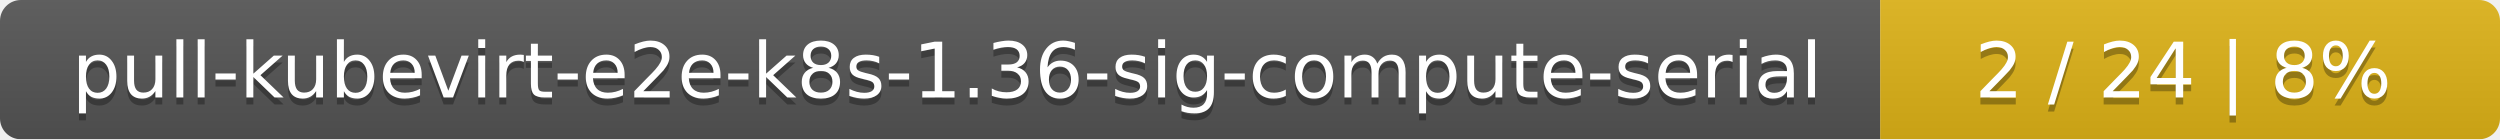
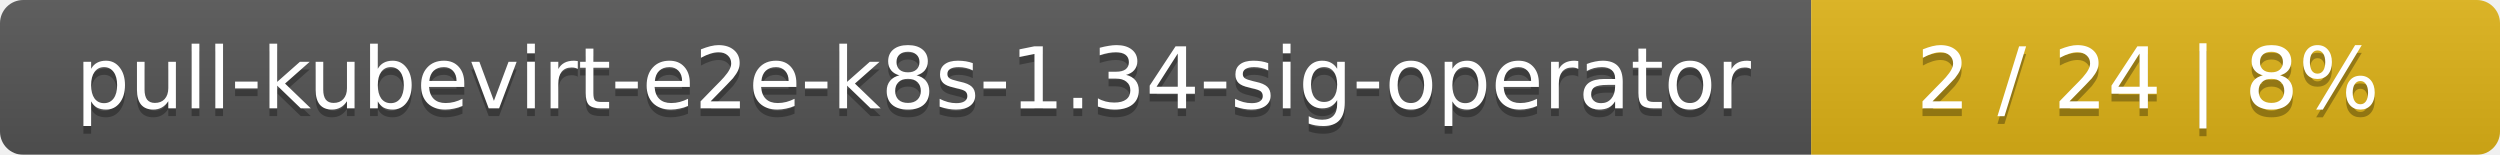
- <svg xmlns="http://www.w3.org/2000/svg" width="359" height="20">
+ <svg xmlns="http://www.w3.org/2000/svg" width="323" height="20">
  <linearGradient id="smooth" x2="0" y2="100%">
    <stop offset="0" stop-color="#bbb" stop-opacity=".1" />
    <stop offset="1" stop-opacity=".1" />
  </linearGradient>
  <mask id="round">
-     <rect width="359" height="20" rx="3" fill="#fff" />
+     <rect width="323" height="20" rx="3" fill="#fff" />
  </mask>
  <g mask="url(#round)">
-     <rect width="270" height="20" fill="#555" />
-     <rect x="270" width="89" height="20" fill="#dfb317" />
-     <rect width="359" height="20" fill="url(#smooth)" />
+     <rect width="234" height="20" fill="#555" />
+     <rect x="234" width="89" height="20" fill="#dfb317" />
+     <rect width="323" height="20" fill="url(#smooth)" />
  </g>
  <g fill="#fff" text-anchor="middle" font-family="DejaVu Sans,Verdana,Geneva,sans-serif" font-size="11">
-     <text x="136" y="15" fill="#010101" fill-opacity=".3">pull-kubevirt-e2e-k8s-1.36-sig-compute-serial</text>
-     <text x="136" y="14">pull-kubevirt-e2e-k8s-1.36-sig-compute-serial</text>
-     <text x="313.5" y="15" fill="#010101" fill-opacity=".3">2 / 24    |    8%</text>
-     <text x="313.5" y="14">2 / 24    |    8%</text>
+     <text x="118" y="15" fill="#010101" fill-opacity=".3">pull-kubevirt-e2e-k8s-1.34-sig-operator</text>
+     <text x="118" y="14">pull-kubevirt-e2e-k8s-1.34-sig-operator</text>
+     <text x="277.5" y="15" fill="#010101" fill-opacity=".3">2 / 24    |    8%</text>
+     <text x="277.5" y="14">2 / 24    |    8%</text>
  </g>
</svg>
